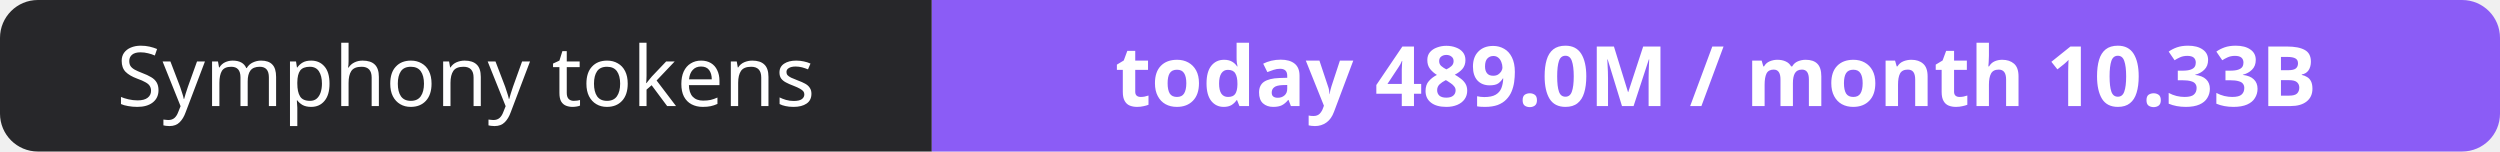
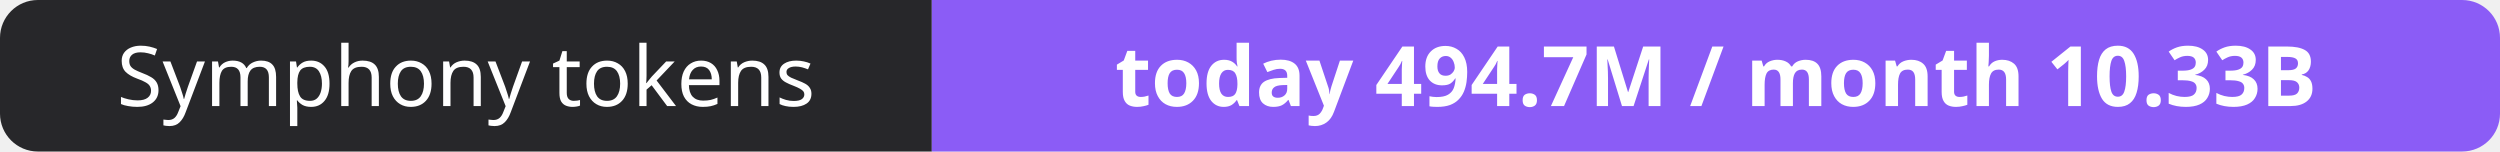
- <svg xmlns="http://www.w3.org/2000/svg" width="330" height="20" role="img" aria-label="Symphony tokens: today 489.0M / month 10.33B">
+ <svg xmlns="http://www.w3.org/2000/svg" width="330" height="20" role="img" aria-label="Symphony tokens: today 494.7M / month 10.33B">
  <clipPath id="r">
    <rect width="330" height="20" rx="5" fill="#fff" />
  </clipPath>
  <g clip-path="url(#r)">
    <rect width="123" height="20" fill="#27272a" />
    <rect x="123" width="207" height="20" fill="#8b5cf6" />
  </g>
  <g fill="#fff" text-anchor="middle" font-family="Verdana,Geneva,sans-serif" font-size="11">
    <text x="61.5" y="14">Symphony tokens</text>
-     <text x="226.5" y="14" font-weight="700">today 489.0M / month 10.33B</text>
+     <text x="226.5" y="14" font-weight="700">today 494.7M / month 10.33B</text>
  </g>
</svg>
